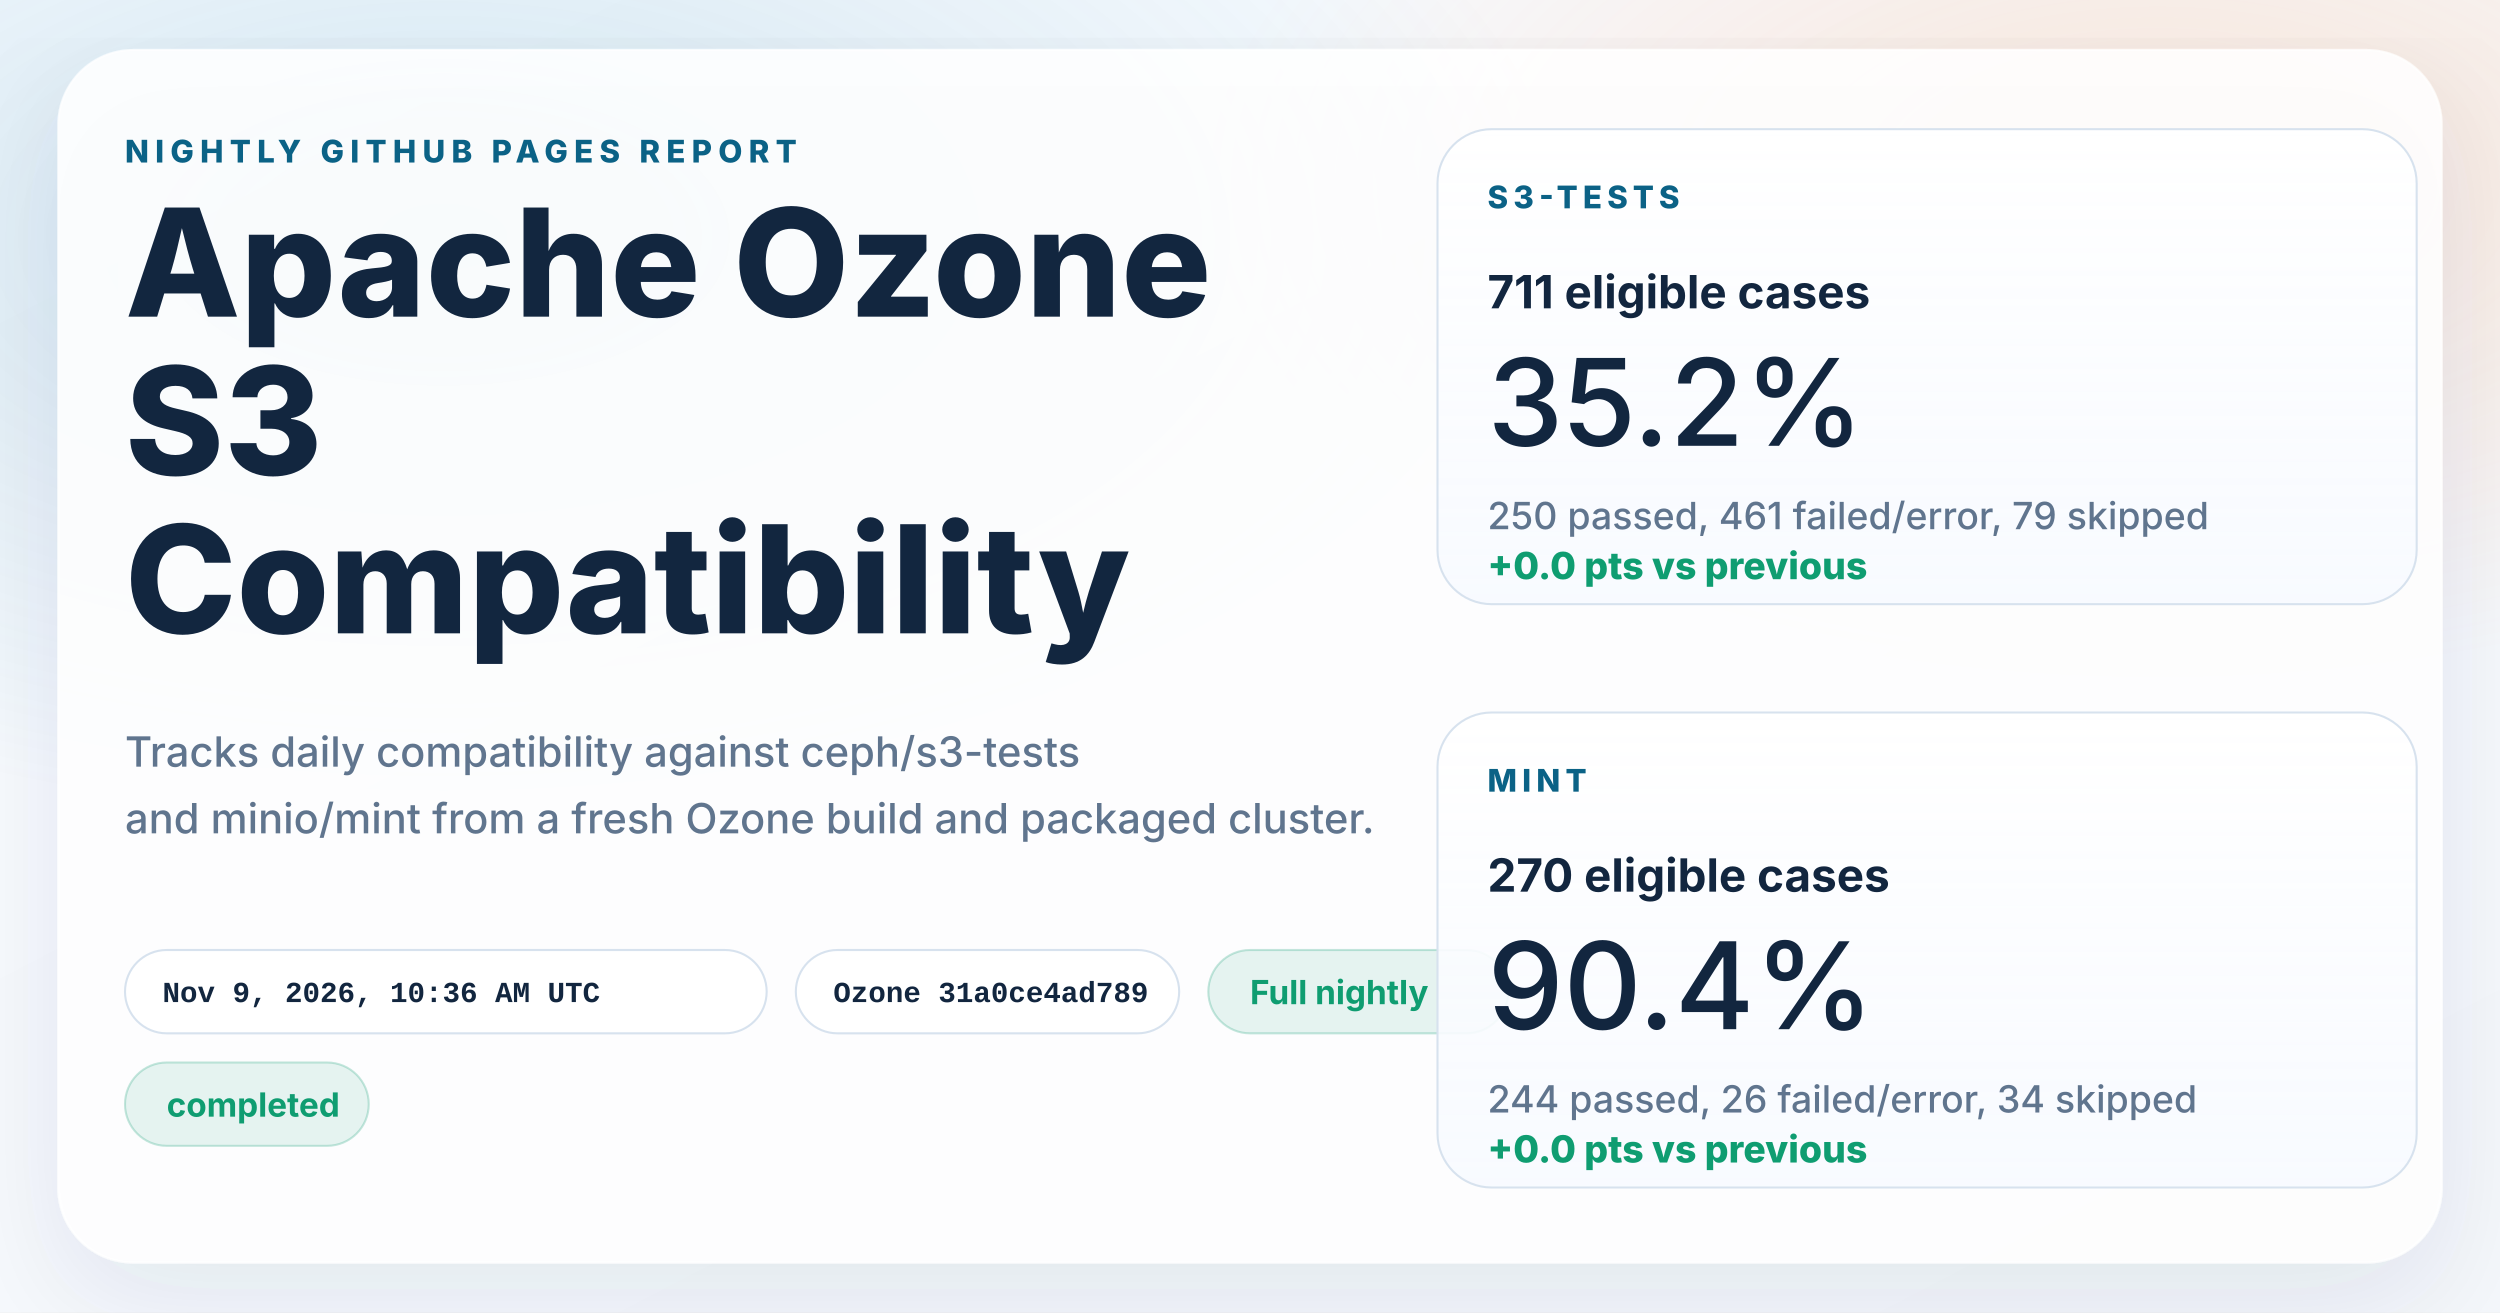
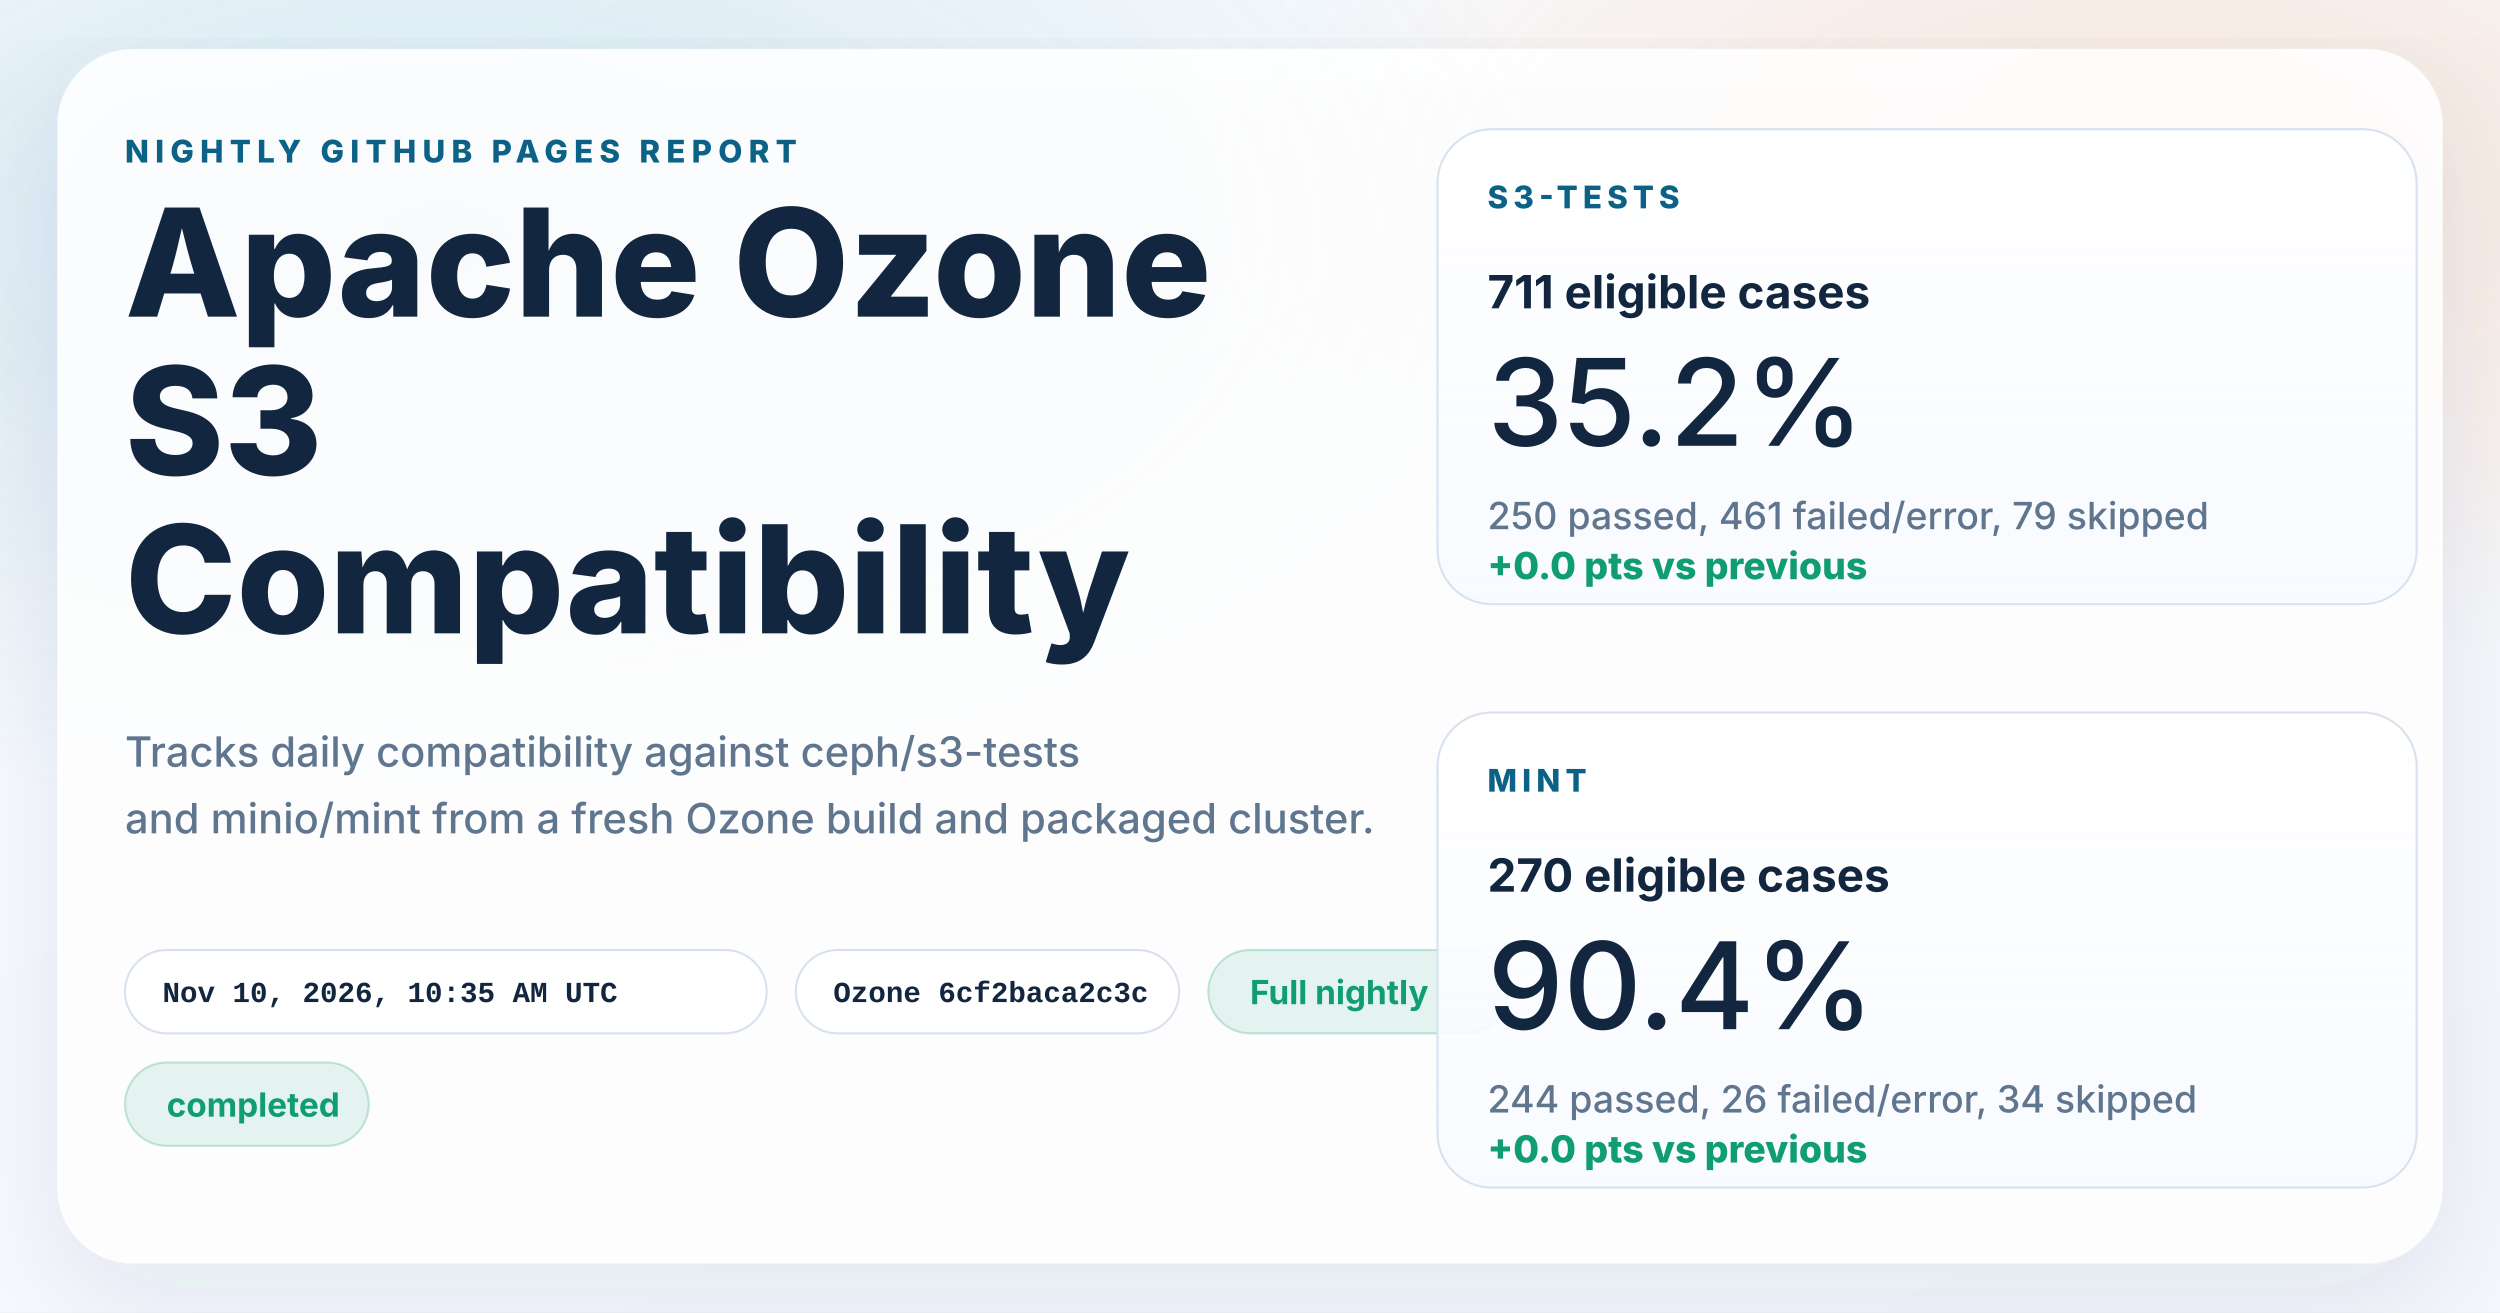
<svg xmlns="http://www.w3.org/2000/svg" width="1200" height="630" viewBox="0 0 1200 630" role="img" aria-labelledby="title desc">
  <defs>
    <linearGradient id="page" x1="0%" y1="0%" x2="100%" y2="100%">
      <stop offset="0%" stop-color="#f8fbff" />
      <stop offset="100%" stop-color="#f4f7fb" />
    </linearGradient>
    <radialGradient id="glowBlue" cx="18%" cy="18%" r="45%">
      <stop offset="0%" stop-color="#0d7fab" stop-opacity="0.16" />
      <stop offset="100%" stop-color="#0d7fab" stop-opacity="0" />
    </radialGradient>
    <radialGradient id="glowWarm" cx="86%" cy="14%" r="38%">
      <stop offset="0%" stop-color="#ff8a3d" stop-opacity="0.18" />
      <stop offset="100%" stop-color="#ff8a3d" stop-opacity="0" />
    </radialGradient>
    <linearGradient id="card" x1="0%" y1="0%" x2="0%" y2="100%">
      <stop offset="0%" stop-color="#ffffff" stop-opacity="0.96" />
      <stop offset="100%" stop-color="#f7faff" stop-opacity="0.88" />
    </linearGradient>
    <filter id="shadow" x="-10%" y="-10%" width="120%" height="120%">
      <feDropShadow dx="0" dy="18" stdDeviation="28" flood-color="#102d4c" flood-opacity="0.10" />
    </filter>
  </defs>
  <rect width="1200" height="630" fill="url(#page)" />
  <rect width="1200" height="630" fill="url(#glowBlue)" />
  <rect width="1200" height="630" fill="url(#glowWarm)" />
  <g filter="url(#shadow)">
    <rect x="28" y="24" width="1144" height="582" rx="36" fill="#ffffff" fill-opacity="0.86" stroke="#ffffff" stroke-opacity="0.75" />
  </g>
  <g font-family="system-ui, -apple-system, BlinkMacSystemFont, 'Segoe UI', sans-serif" fill="#12263f">
    <text x="60" y="78" font-size="15" font-weight="800" letter-spacing="3" fill="#0b6286">NIGHTLY GITHUB PAGES REPORT</text>
    <text x="60" y="152" font-size="72" font-weight="800">Apache Ozone</text>
    <text x="60" y="228" font-size="72" font-weight="800">S3</text>
    <text x="60" y="304" font-size="72" font-weight="800">Compatibility</text>
    <text x="60" y="368" font-size="20" font-weight="500" fill="#60758e">Tracks daily compatibility against ceph/s3-tests</text>
    <text x="60" y="400" font-size="20" font-weight="500" fill="#60758e">and minio/mint from a fresh Ozone build and packaged cluster.</text>
  </g>
  <g font-family="'SFMono-Regular', Consolas, 'Liberation Mono', monospace" font-size="14" font-weight="600">
    <g transform="translate(60 456)">
      <rect width="308" height="40" rx="20" fill="#ffffff" fill-opacity="0.94" stroke="#d7e2ee" />
-       <text x="18" y="25" fill="#12263f">Nov 9, 2026, 10:36 AM UTC</text>
+       <text x="18" y="25" fill="#12263f">Nov 10, 2026, 10:35 AM UTC</text>
    </g>
    <g transform="translate(382 456)">
      <rect width="184" height="40" rx="20" fill="#ffffff" fill-opacity="0.94" stroke="#d7e2ee" />
-       <text x="18" y="25" fill="#12263f">Ozone 31a0ce4ad789</text>
+       <text x="18" y="25" fill="#12263f">Ozone 6cf2baca2c3c</text>
    </g>
  </g>
  <g font-family="system-ui, -apple-system, BlinkMacSystemFont, 'Segoe UI', sans-serif" font-size="16" font-weight="700">
    <g transform="translate(580 456)">
      <rect width="144" height="40" rx="20" fill="#0f9d71" fill-opacity="0.10" stroke="#0f9d71" stroke-opacity="0.24" />
      <text x="20" y="26" fill="#0f9d71">Full nightly</text>
    </g>
    <g transform="translate(60 510)">
      <rect width="117" height="40" rx="20" fill="#0f9d71" fill-opacity="0.10" stroke="#0f9d71" stroke-opacity="0.24" />
      <text x="20" y="26" fill="#0f9d71">completed</text>
    </g>
  </g>
  <g font-family="system-ui, -apple-system, BlinkMacSystemFont, 'Segoe UI', sans-serif" fill="#12263f">
    <g transform="translate(690 62)">
      <rect width="470" height="228" rx="26" fill="url(#card)" stroke="#d7e2ee" />
      <text x="24" y="38" font-size="15" font-weight="800" letter-spacing="2.5" fill="#0b6286">S3-TESTS</text>
      <text x="24" y="86" font-size="22" font-weight="700">711 eligible cases</text>
      <text x="24" y="152" font-size="58" font-weight="500">35.2%</text>
      <text x="24" y="192" font-size="18" font-weight="500" fill="#60758e">250 passed, 461 failed/error, 79 skipped</text>
      <text x="24" y="216" font-size="18" font-weight="800" fill="#0f9d71">+0.0 pts vs previous</text>
    </g>
    <g transform="translate(690 342)">
      <rect width="470" height="228" rx="26" fill="url(#card)" stroke="#d7e2ee" />
      <text x="24" y="38" font-size="15" font-weight="800" letter-spacing="2.5" fill="#0b6286">MINT</text>
      <text x="24" y="86" font-size="22" font-weight="700">270 eligible cases</text>
      <text x="24" y="152" font-size="58" font-weight="500">90.4%</text>
      <text x="24" y="192" font-size="18" font-weight="500" fill="#60758e">244 passed, 26 failed/error, 34 skipped</text>
      <text x="24" y="216" font-size="18" font-weight="800" fill="#0f9d71">+0.0 pts vs previous</text>
    </g>
  </g>
</svg>
